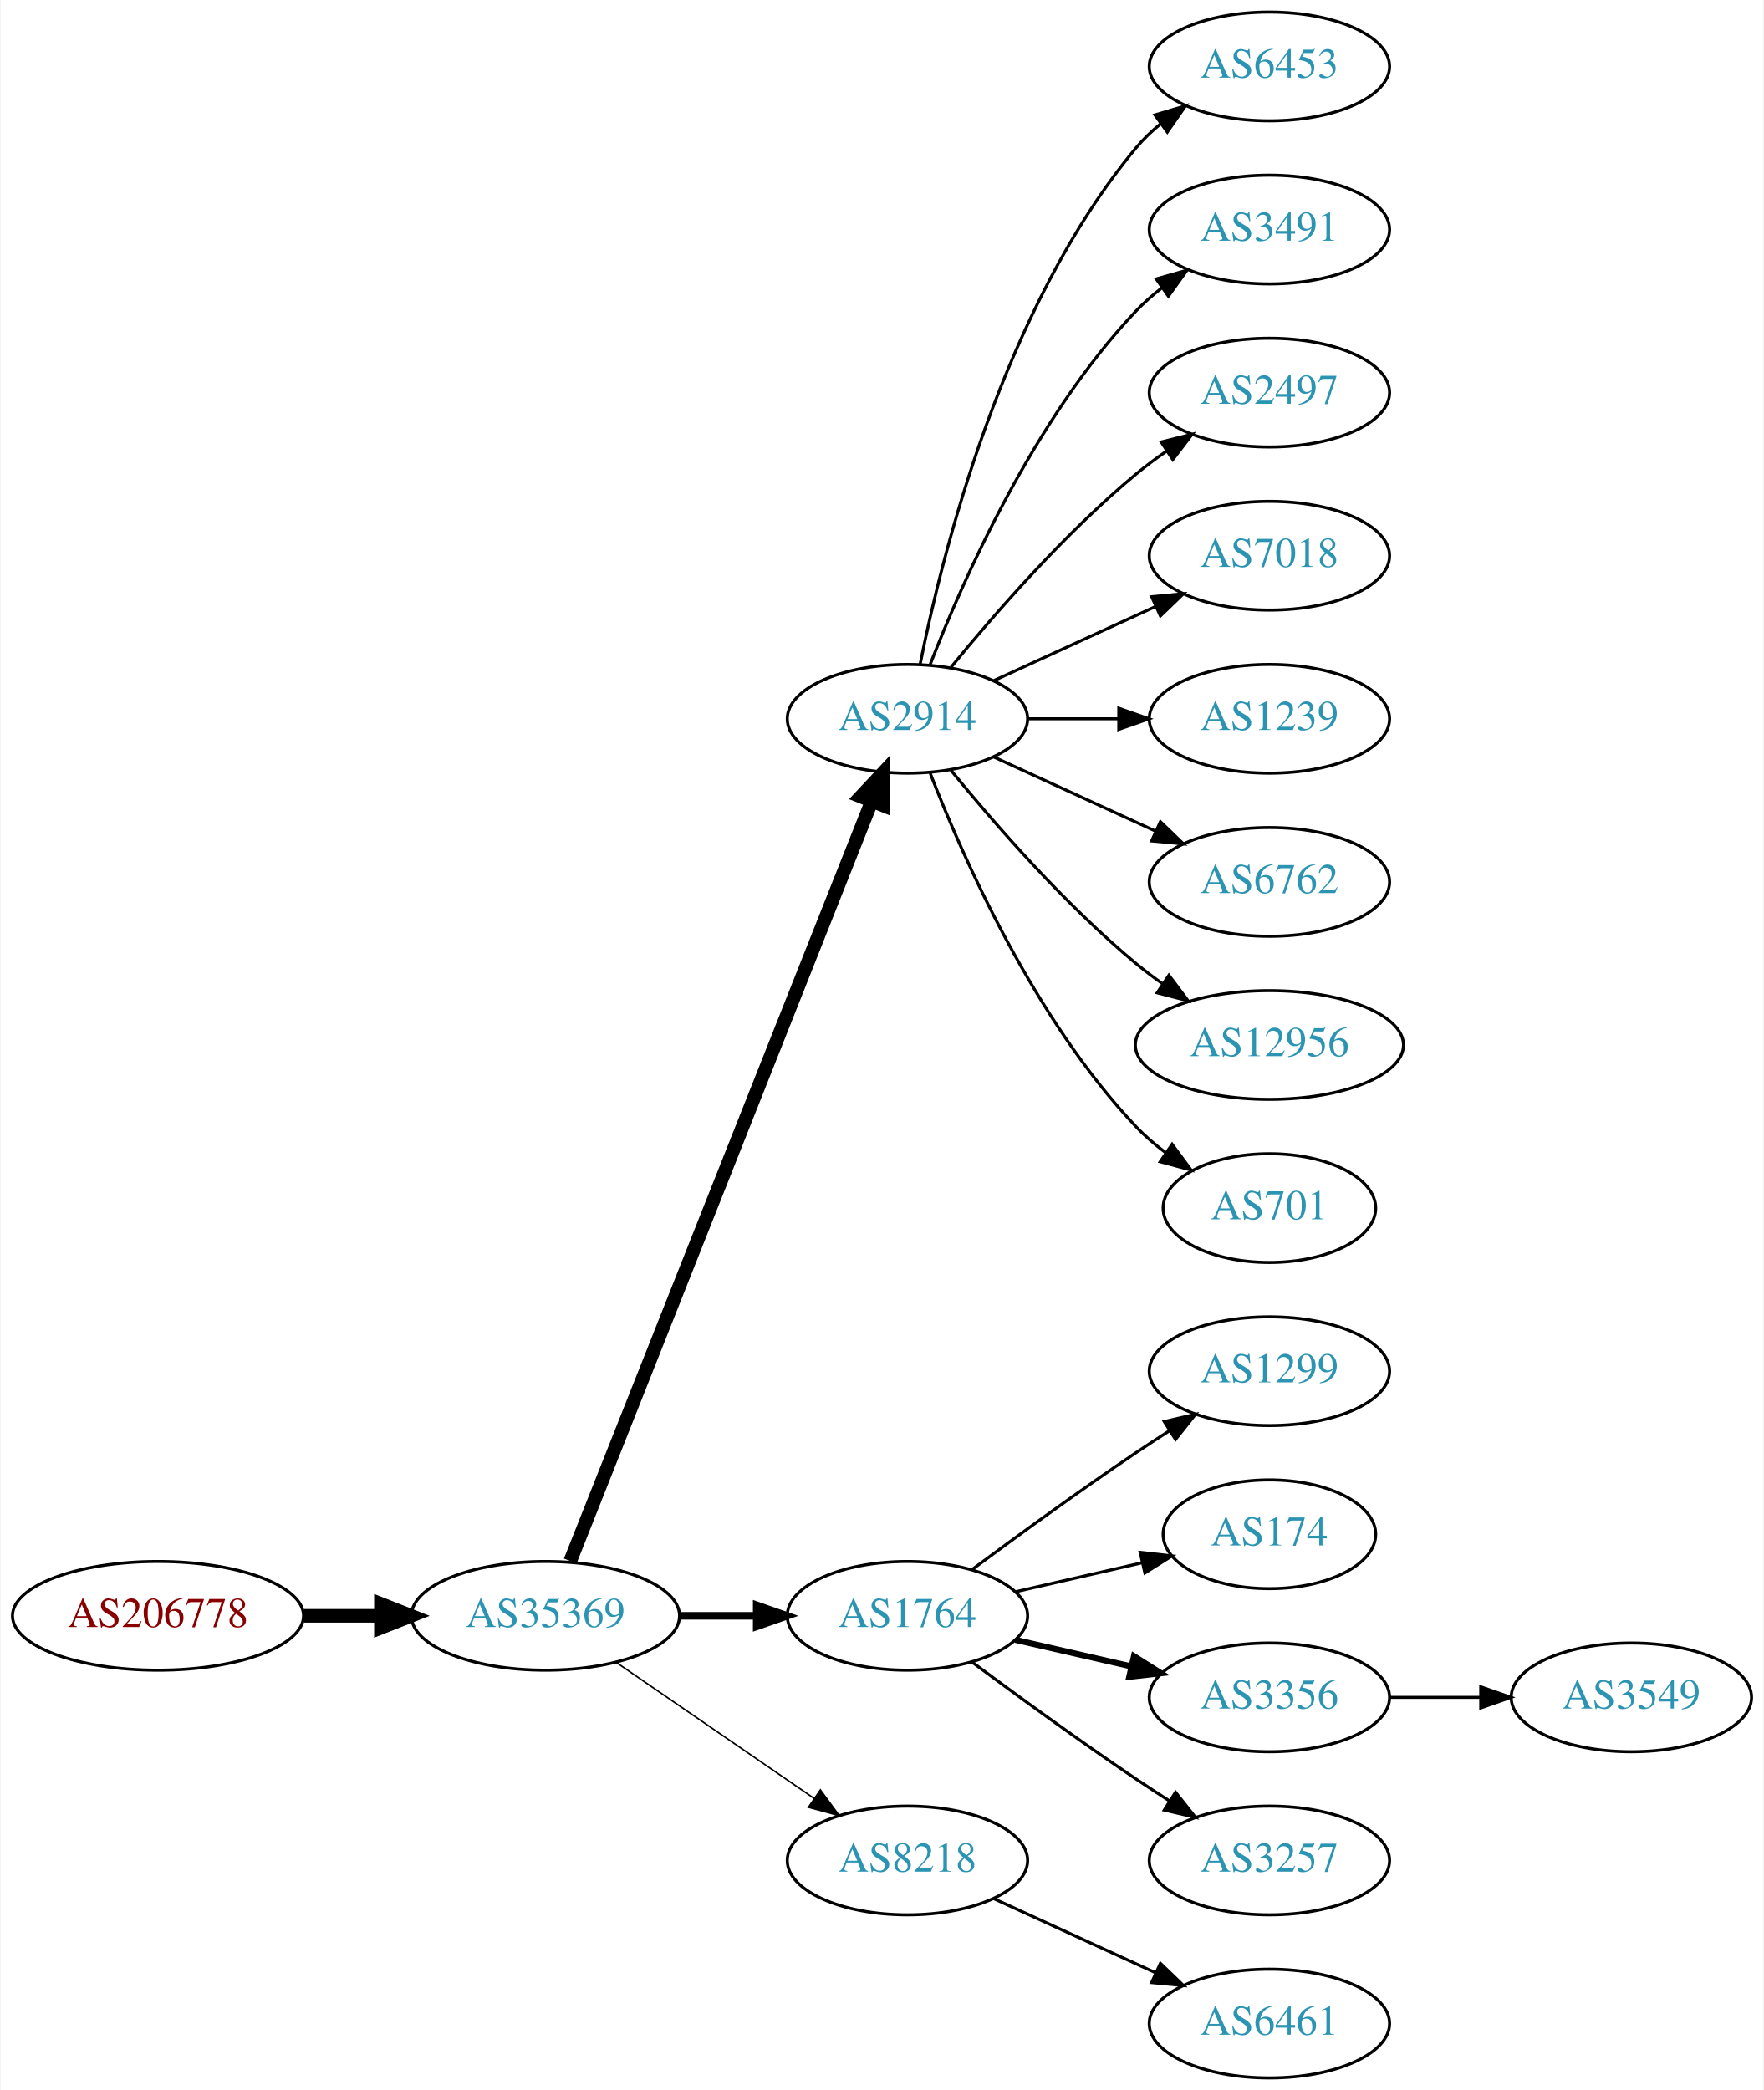
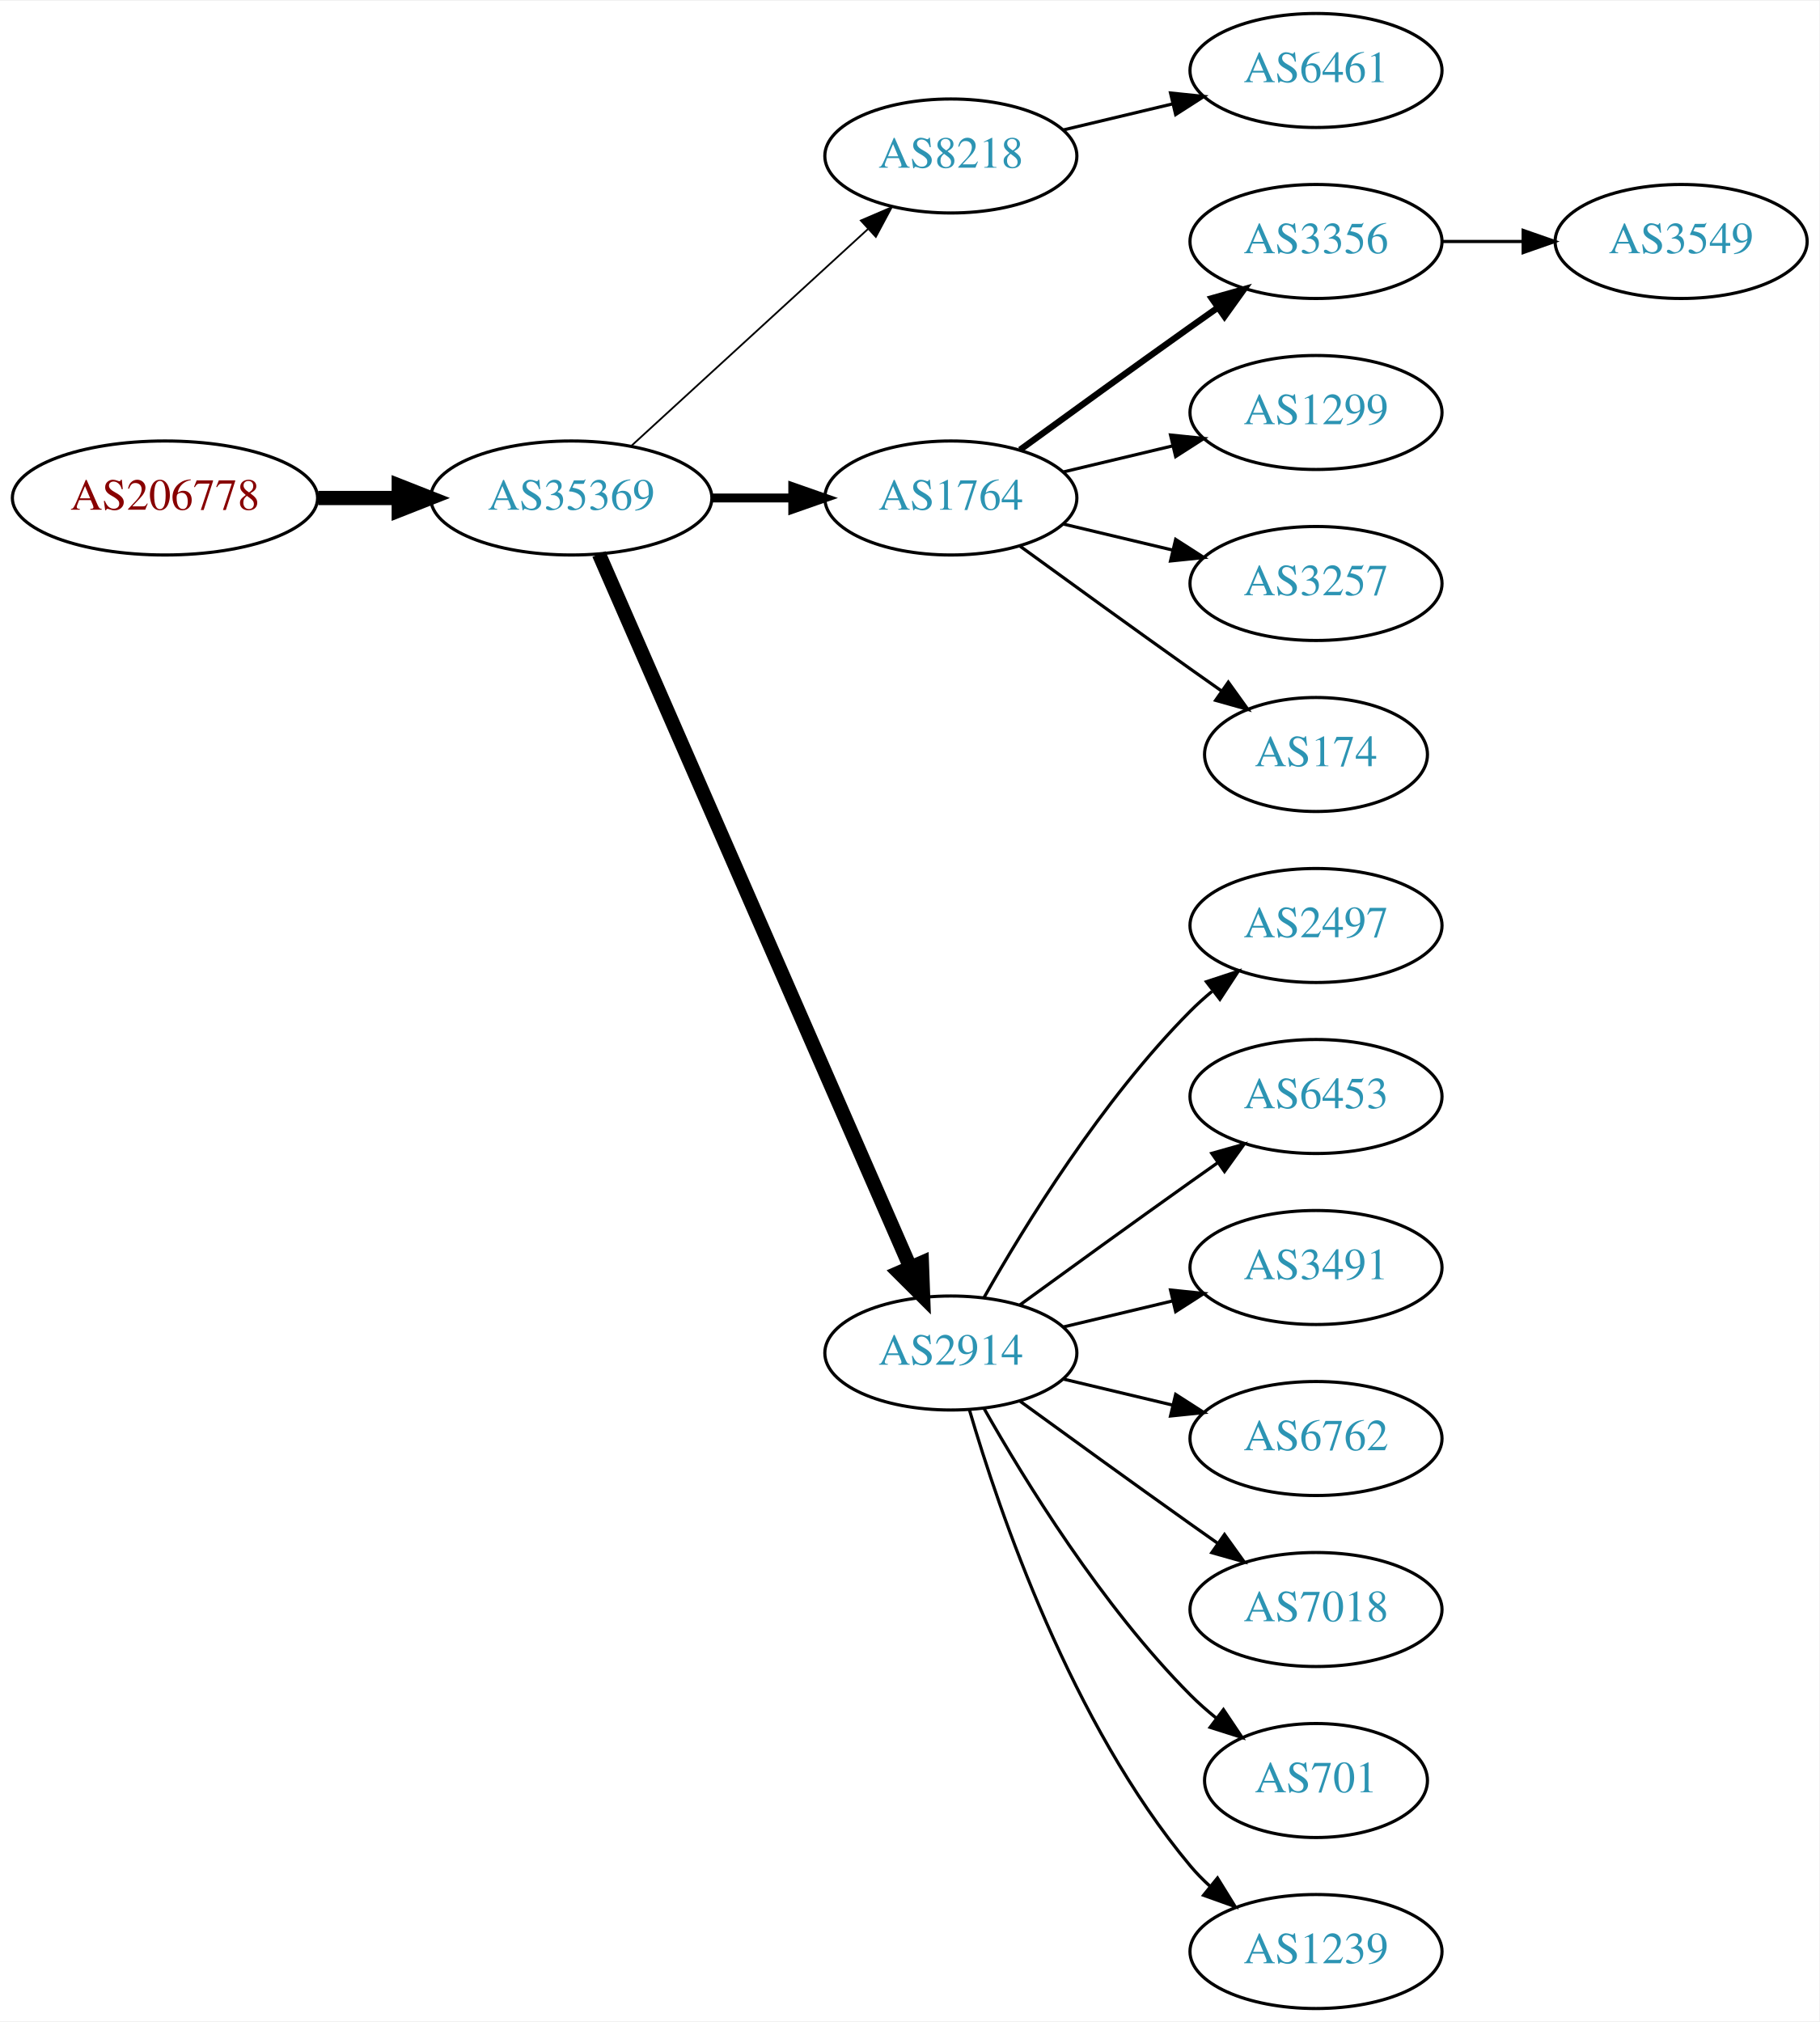
- <svg xmlns="http://www.w3.org/2000/svg" xmlns:xlink="http://www.w3.org/1999/xlink" width="584pt" height="692pt" viewBox="0.00 0.00 583.56 692.00">
-   <g id="graph0" class="graph" transform="scale(1 1) rotate(0) translate(4 688)">
-     <polygon fill="white" stroke="none" points="-4,4 -4,-688 579.562,-688 579.562,4 -4,4" />
+ <svg xmlns="http://www.w3.org/2000/svg" xmlns:xlink="http://www.w3.org/1999/xlink" width="574pt" height="638pt" viewBox="0.00 0.00 574.46 638.00">
+   <g id="graph0" class="graph" transform="scale(1 1) rotate(0) translate(4 634)">
+     <polygon fill="white" stroke="none" points="-4,4 -4,-634 570.463,-634 570.463,4 -4,4" />
    <g id="node1" class="node">
      <g id="a_node1">
        <a xlink:href="/asn/206778" xlink:title="AS206778 ~ Hauser GmbH [AT]">
-           <ellipse fill="#ffffff" stroke="black" cx="48.096" cy="-153" rx="48.192" ry="18" />
-           <text text-anchor="middle" x="48.096" y="-149.3" font-family="Times,serif" font-size="14.00" fill="#880000">AS206778</text>
+           <ellipse fill="#ffffff" stroke="black" cx="48.096" cy="-477" rx="48.192" ry="18" />
+           <text text-anchor="middle" x="48.096" y="-473.3" font-family="Times,serif" font-size="14.00" fill="#880000">AS206778</text>
        </a>
      </g>
    </g>
    <g id="node2" class="node">
      <g id="a_node2">
        <a xlink:href="/asn/35369" xlink:title="AS35369 ~ LINZAG-TELEKOM-AS [AT]">
-           <ellipse fill="#ffffff" stroke="black" cx="176.388" cy="-153" rx="44.393" ry="18" />
-           <text text-anchor="middle" x="176.388" y="-149.3" font-family="Times,serif" font-size="14.00" fill="#2c94b3">AS35369</text>
+           <ellipse fill="#ffffff" stroke="black" cx="176.388" cy="-477" rx="44.393" ry="18" />
+           <text text-anchor="middle" x="176.388" y="-473.3" font-family="Times,serif" font-size="14.00" fill="#2c94b3">AS35369</text>
        </a>
      </g>
    </g>
    <g id="edge1" class="edge">
-       <path fill="none" stroke="black" stroke-width="4.5" d="M96.481,-153C104.742,-153 113.386,-153 121.799,-153" />
-       <polygon fill="black" stroke="black" stroke-width="4.5" points="121.904,-156.938 131.904,-153 121.904,-149.063 121.904,-156.938" />
+       <path fill="none" stroke="black" stroke-width="4.5" d="M96.481,-477C104.742,-477 113.386,-477 121.799,-477" />
+       <polygon fill="black" stroke="black" stroke-width="4.5" points="121.904,-480.938 131.904,-477 121.904,-473.063 121.904,-480.938" />
    </g>
    <g id="node3" class="node">
      <g id="a_node3">
-         <a xlink:href="/asn/2914" xlink:title="AS2914 ~ NTT America, Inc. [US]">
-           <ellipse fill="#ffffff" stroke="black" cx="296.23" cy="-450" rx="39.794" ry="18" />
-           <text text-anchor="middle" x="296.23" y="-446.3" font-family="Times,serif" font-size="14.00" fill="#2c94b3">AS2914</text>
+         <a xlink:href="/asn/8218" xlink:title="AS8218 ~ legacy Neotelecoms [FR]">
+           <ellipse fill="#ffffff" stroke="black" cx="296.23" cy="-585" rx="39.794" ry="18" />
+           <text text-anchor="middle" x="296.23" y="-581.3" font-family="Times,serif" font-size="14.00" fill="#2c94b3">AS8218</text>
        </a>
      </g>
    </g>
    <g id="edge2" class="edge">
-       <path fill="none" stroke="black" stroke-width="4.5" d="M184.582,-171.132C204.516,-221.373 260.558,-362.615 284.34,-422.553" />
-       <polygon fill="black" stroke="black" stroke-width="4.5" points="280.782,-424.263 288.13,-432.106 288.102,-421.358 280.782,-424.263" />
+       <path fill="none" stroke="black" stroke-width="0.562" d="M195.285,-493.403C215.214,-511.667 247.571,-541.322 270.048,-561.921" />
+       <polygon fill="black" stroke="black" stroke-width="0.562" points="267.813,-564.62 277.55,-568.797 272.543,-559.46 267.813,-564.62" />
    </g>
    <g id="node4" class="node">
      <g id="a_node4">
        <a xlink:href="/asn/1764" xlink:title="AS1764 ~ NEXTLAYER-AS [AT]">
-           <ellipse fill="#ffffff" stroke="black" cx="296.23" cy="-153" rx="39.794" ry="18" />
-           <text text-anchor="middle" x="296.23" y="-149.3" font-family="Times,serif" font-size="14.00" fill="#2c94b3">AS1764</text>
+           <ellipse fill="#ffffff" stroke="black" cx="296.23" cy="-477" rx="39.794" ry="18" />
+           <text text-anchor="middle" x="296.23" y="-473.3" font-family="Times,serif" font-size="14.00" fill="#2c94b3">AS1764</text>
        </a>
      </g>
    </g>
    <g id="edge3" class="edge">
-       <path fill="none" stroke="black" stroke-width="2.5" d="M220.599,-153C228.911,-153 237.674,-153 246.156,-153" />
-       <polygon fill="black" stroke="black" stroke-width="2.5" points="246.315,-156.5 256.315,-153 246.315,-149.5 246.315,-156.5" />
+       <path fill="none" stroke="black" stroke-width="2.812" d="M220.599,-477C228.911,-477 237.674,-477 246.156,-477" />
+       <polygon fill="black" stroke="black" stroke-width="2.812" points="246.315,-480.5 256.315,-477 246.315,-473.5 246.315,-480.5" />
    </g>
    <g id="node5" class="node">
      <g id="a_node5">
-         <a xlink:href="/asn/8218" xlink:title="AS8218 ~ legacy Neotelecoms [FR]">
-           <ellipse fill="#ffffff" stroke="black" cx="296.23" cy="-72" rx="39.794" ry="18" />
-           <text text-anchor="middle" x="296.23" y="-68.3" font-family="Times,serif" font-size="14.00" fill="#2c94b3">AS8218</text>
+         <a xlink:href="/asn/2914" xlink:title="AS2914 ~ NTT America, Inc. [US]">
+           <ellipse fill="#ffffff" stroke="black" cx="296.23" cy="-207" rx="39.794" ry="18" />
+           <text text-anchor="middle" x="296.23" y="-203.3" font-family="Times,serif" font-size="14.00" fill="#2c94b3">AS2914</text>
        </a>
      </g>
    </g>
    <g id="edge4" class="edge">
-       <path fill="none" stroke="black" stroke-width="0.5" d="M199.83,-137.574C218.412,-124.802 244.972,-106.545 265.352,-92.537" />
-       <polygon fill="black" stroke="black" stroke-width="0.5" points="267.408,-95.371 273.666,-86.822 263.443,-89.602 267.408,-95.371" />
+       <path fill="none" stroke="black" stroke-width="4.5" d="M185.12,-459.285C205.221,-413.229 259.229,-289.486 283.332,-234.261" />
+       <polygon fill="black" stroke="black" stroke-width="4.5" points="287.078,-235.521 287.47,-224.781 279.861,-232.371 287.078,-235.521" />
    </g>
    <g id="node6" class="node">
      <g id="a_node6">
-         <a xlink:href="/asn/6453" xlink:title="AS6453 ~ TATA COMMUNICATIONS (AMERICA) INC [US]">
-           <ellipse fill="#ffffff" stroke="black" cx="416.073" cy="-666" rx="39.794" ry="18" />
-           <text text-anchor="middle" x="416.073" y="-662.3" font-family="Times,serif" font-size="14.00" fill="#2c94b3">AS6453</text>
+         <a xlink:href="/asn/6461" xlink:title="AS6461 ~ Zayo Bandwidth [US]">
+           <ellipse fill="#ffffff" stroke="black" cx="411.523" cy="-612" rx="39.794" ry="18" />
+           <text text-anchor="middle" x="411.523" y="-608.3" font-family="Times,serif" font-size="14.00" fill="#2c94b3">AS6461</text>
        </a>
      </g>
    </g>
    <g id="edge5" class="edge">
-       <path fill="none" stroke="black" d="M300.429,-468.073C307.592,-504.141 327.867,-586.125 371.877,-639 374.281,-641.889 377.078,-644.563 380.07,-647.013" />
-       <polygon fill="black" stroke="black" points="378.159,-649.95 388.313,-652.973 382.26,-644.277 378.159,-649.95" />
+       <path fill="none" stroke="black" d="M331.837,-593.248C342.709,-595.838 354.863,-598.735 366.305,-601.462" />
+       <polygon fill="black" stroke="black" points="365.589,-604.889 376.128,-603.803 367.212,-598.08 365.589,-604.889" />
    </g>
    <g id="node7" class="node">
      <g id="a_node7">
-         <a xlink:href="/asn/3491" xlink:title="AS3491 ~ PCCW Global, Inc. [US]">
-           <ellipse fill="#ffffff" stroke="black" cx="416.073" cy="-612" rx="39.794" ry="18" />
-           <text text-anchor="middle" x="416.073" y="-608.3" font-family="Times,serif" font-size="14.00" fill="#2c94b3">AS3491</text>
+         <a xlink:href="/asn/3356" xlink:title="AS3356 ~ Level 3 Parent, LLC [US]">
+           <ellipse fill="#ffffff" stroke="black" cx="411.523" cy="-558" rx="39.794" ry="18" />
+           <text text-anchor="middle" x="411.523" y="-554.3" font-family="Times,serif" font-size="14.00" fill="#2c94b3">AS3356</text>
        </a>
      </g>
    </g>
    <g id="edge6" class="edge">
-       <path fill="none" stroke="black" d="M303.753,-467.994C314.504,-495.728 338.161,-549.429 371.877,-585 374.462,-587.728 377.38,-590.294 380.448,-592.677" />
-       <polygon fill="black" stroke="black" points="378.602,-595.658 388.797,-598.543 382.627,-589.93 378.602,-595.658" />
+       <path fill="none" stroke="black" stroke-width="2" d="M318.078,-492.222C333.012,-503.091 353.626,-518.025 371.877,-531 374.697,-533.005 377.64,-535.085 380.588,-537.159" />
+       <polygon fill="black" stroke="black" stroke-width="2" points="378.616,-540.05 388.813,-542.926 382.634,-534.319 378.616,-540.05" />
    </g>
    <g id="node8" class="node">
      <g id="a_node8">
-         <a xlink:href="/asn/2497" xlink:title="AS2497 ~ Internet Initiative Japan Inc. [JP]">
-           <ellipse fill="#ffffff" stroke="black" cx="416.073" cy="-558" rx="39.794" ry="18" />
-           <text text-anchor="middle" x="416.073" y="-554.3" font-family="Times,serif" font-size="14.00" fill="#2c94b3">AS2497</text>
+         <a xlink:href="/asn/1299" xlink:title="AS1299 ~ Telia Carrier [EU]">
+           <ellipse fill="#ffffff" stroke="black" cx="411.523" cy="-504" rx="39.794" ry="18" />
+           <text text-anchor="middle" x="411.523" y="-500.3" font-family="Times,serif" font-size="14.00" fill="#2c94b3">AS1299</text>
        </a>
      </g>
    </g>
    <g id="edge7" class="edge">
-       <path fill="none" stroke="black" d="M310.649,-467.065C324.764,-484.375 348.178,-511.345 371.877,-531 375.093,-533.668 378.594,-536.27 382.164,-538.741" />
-       <polygon fill="black" stroke="black" points="380.242,-541.666 390.52,-544.236 384.088,-535.817 380.242,-541.666" />
+       <path fill="none" stroke="black" d="M331.837,-485.248C342.709,-487.838 354.863,-490.735 366.305,-493.462" />
+       <polygon fill="black" stroke="black" points="365.589,-496.889 376.128,-495.803 367.212,-490.08 365.589,-496.889" />
    </g>
    <g id="node9" class="node">
      <g id="a_node9">
-         <a xlink:href="/asn/7018" xlink:title="AS7018 ~ AT&amp;T Services, Inc. [US]">
-           <ellipse fill="#ffffff" stroke="black" cx="416.073" cy="-504" rx="39.794" ry="18" />
-           <text text-anchor="middle" x="416.073" y="-500.3" font-family="Times,serif" font-size="14.00" fill="#2c94b3">AS7018</text>
+         <a xlink:href="/asn/3257" xlink:title="AS3257 ~ GTT [DE]">
+           <ellipse fill="#ffffff" stroke="black" cx="411.523" cy="-450" rx="39.794" ry="18" />
+           <text text-anchor="middle" x="411.523" y="-446.3" font-family="Times,serif" font-size="14.00" fill="#2c94b3">AS3257</text>
        </a>
      </g>
    </g>
    <g id="edge8" class="edge">
-       <path fill="none" stroke="black" d="M324.859,-462.661C340.816,-469.973 361.087,-479.261 378.369,-487.181" />
-       <polygon fill="black" stroke="black" points="377.068,-490.435 387.617,-491.419 379.984,-484.071 377.068,-490.435" />
+       <path fill="none" stroke="black" d="M331.837,-468.752C342.709,-466.162 354.863,-463.265 366.305,-460.538" />
+       <polygon fill="black" stroke="black" points="367.212,-463.92 376.128,-458.197 365.589,-457.111 367.212,-463.92" />
    </g>
    <g id="node10" class="node">
      <g id="a_node10">
+         <a xlink:href="/asn/174" xlink:title="AS174 ~ Cogent Communications [US]">
+           <ellipse fill="#ffffff" stroke="black" cx="411.523" cy="-396" rx="35.194" ry="18" />
+           <text text-anchor="middle" x="411.523" y="-392.3" font-family="Times,serif" font-size="14.00" fill="#2c94b3">AS174</text>
+         </a>
+       </g>
+     </g>
+     <g id="edge9" class="edge">
+       <path fill="none" stroke="black" d="M318.078,-461.778C333.012,-450.909 353.626,-435.975 371.877,-423 375.087,-420.718 378.456,-418.339 381.811,-415.982" />
+       <polygon fill="black" stroke="black" points="383.839,-418.834 390.021,-410.23 379.823,-413.101 383.839,-418.834" />
+     </g>
+     <g id="node12" class="node">
+       <g id="a_node12">
+         <a xlink:href="/asn/2497" xlink:title="AS2497 ~ Internet Initiative Japan Inc. [JP]">
+           <ellipse fill="#ffffff" stroke="black" cx="411.523" cy="-342" rx="39.794" ry="18" />
+           <text text-anchor="middle" x="411.523" y="-338.3" font-family="Times,serif" font-size="14.00" fill="#2c94b3">AS2497</text>
+         </a>
+       </g>
+     </g>
+     <g id="edge11" class="edge">
+       <path fill="none" stroke="black" d="M306.69,-224.49C319.472,-247.096 343.904,-286.886 371.877,-315 373.987,-317.121 376.283,-319.188 378.669,-321.171" />
+       <polygon fill="black" stroke="black" points="376.921,-324.242 386.984,-327.556 381.184,-318.69 376.921,-324.242" />
+     </g>
+     <g id="node13" class="node">
+       <g id="a_node13">
+         <a xlink:href="/asn/6453" xlink:title="AS6453 ~ TATA COMMUNICATIONS (AMERICA) INC [US]">
+           <ellipse fill="#ffffff" stroke="black" cx="411.523" cy="-288" rx="39.794" ry="18" />
+           <text text-anchor="middle" x="411.523" y="-284.3" font-family="Times,serif" font-size="14.00" fill="#2c94b3">AS6453</text>
+         </a>
+       </g>
+     </g>
+     <g id="edge12" class="edge">
+       <path fill="none" stroke="black" d="M318.078,-222.222C333.012,-233.091 353.626,-248.025 371.877,-261 374.697,-263.005 377.64,-265.085 380.588,-267.159" />
+       <polygon fill="black" stroke="black" points="378.616,-270.05 388.813,-272.926 382.634,-264.319 378.616,-270.05" />
+     </g>
+     <g id="node14" class="node">
+       <g id="a_node14">
+         <a xlink:href="/asn/3491" xlink:title="AS3491 ~ PCCW Global, Inc. [US]">
+           <ellipse fill="#ffffff" stroke="black" cx="411.523" cy="-234" rx="39.794" ry="18" />
+           <text text-anchor="middle" x="411.523" y="-230.3" font-family="Times,serif" font-size="14.00" fill="#2c94b3">AS3491</text>
+         </a>
+       </g>
+     </g>
+     <g id="edge13" class="edge">
+       <path fill="none" stroke="black" d="M331.837,-215.248C342.709,-217.838 354.863,-220.735 366.305,-223.462" />
+       <polygon fill="black" stroke="black" points="365.589,-226.889 376.128,-225.803 367.212,-220.08 365.589,-226.889" />
+     </g>
+     <g id="node15" class="node">
+       <g id="a_node15">
+         <a xlink:href="/asn/6762" xlink:title="AS6762 ~ TELECOM ITALIA SPARKLE S.p.A. [IT]">
+           <ellipse fill="#ffffff" stroke="black" cx="411.523" cy="-180" rx="39.794" ry="18" />
+           <text text-anchor="middle" x="411.523" y="-176.3" font-family="Times,serif" font-size="14.00" fill="#2c94b3">AS6762</text>
+         </a>
+       </g>
+     </g>
+     <g id="edge14" class="edge">
+       <path fill="none" stroke="black" d="M331.837,-198.752C342.709,-196.162 354.863,-193.265 366.305,-190.538" />
+       <polygon fill="black" stroke="black" points="367.212,-193.92 376.128,-188.197 365.589,-187.111 367.212,-193.92" />
+     </g>
+     <g id="node16" class="node">
+       <g id="a_node16">
+         <a xlink:href="/asn/7018" xlink:title="AS7018 ~ AT&amp;T Services, Inc. [US]">
+           <ellipse fill="#ffffff" stroke="black" cx="411.523" cy="-126" rx="39.794" ry="18" />
+           <text text-anchor="middle" x="411.523" y="-122.3" font-family="Times,serif" font-size="14.00" fill="#2c94b3">AS7018</text>
+         </a>
+       </g>
+     </g>
+     <g id="edge15" class="edge">
+       <path fill="none" stroke="black" d="M318.078,-191.778C333.012,-180.909 353.626,-165.975 371.877,-153 374.697,-150.995 377.64,-148.915 380.588,-146.841" />
+       <polygon fill="black" stroke="black" points="382.634,-149.681 388.813,-141.074 378.616,-143.95 382.634,-149.681" />
+     </g>
+     <g id="node17" class="node">
+       <g id="a_node17">
+         <a xlink:href="/asn/701" xlink:title="AS701 ~ UUNET [US]">
+           <ellipse fill="#ffffff" stroke="black" cx="411.523" cy="-72" rx="35.194" ry="18" />
+           <text text-anchor="middle" x="411.523" y="-68.3" font-family="Times,serif" font-size="14.00" fill="#2c94b3">AS701</text>
+         </a>
+       </g>
+     </g>
+     <g id="edge16" class="edge">
+       <path fill="none" stroke="black" d="M306.69,-189.51C319.472,-166.904 343.904,-127.114 371.877,-99 374.377,-96.487 377.138,-94.052 379.999,-91.739" />
+       <polygon fill="black" stroke="black" points="382.299,-94.389 388.196,-85.587 378.097,-88.79 382.299,-94.389" />
+     </g>
+     <g id="node18" class="node">
+       <g id="a_node18">
        <a xlink:href="/asn/1239" xlink:title="AS1239 ~ Sprint [US]">
-           <ellipse fill="#ffffff" stroke="black" cx="416.073" cy="-450" rx="39.794" ry="18" />
-           <text text-anchor="middle" x="416.073" y="-446.3" font-family="Times,serif" font-size="14.00" fill="#2c94b3">AS1239</text>
-         </a>
-       </g>
-     </g>
-     <g id="edge9" class="edge">
-       <path fill="none" stroke="black" d="M336.143,-450C345.696,-450 356.046,-450 366.008,-450" />
-       <polygon fill="black" stroke="black" points="366.201,-453.5 376.201,-450 366.201,-446.5 366.201,-453.5" />
+           <ellipse fill="#ffffff" stroke="black" cx="411.523" cy="-18" rx="39.794" ry="18" />
+           <text text-anchor="middle" x="411.523" y="-14.3" font-family="Times,serif" font-size="14.00" fill="#2c94b3">AS1239</text>
+         </a>
+       </g>
+     </g>
+     <g id="edge17" class="edge">
+       <path fill="none" stroke="black" d="M302.104,-188.998C311.418,-157.156 334.235,-90.019 371.877,-45 373.747,-42.763 375.845,-40.626 378.072,-38.604" />
+       <polygon fill="black" stroke="black" points="380.418,-41.208 385.99,-32.196 376.015,-35.766 380.418,-41.208" />
    </g>
    <g id="node11" class="node">
      <g id="a_node11">
-         <a xlink:href="/asn/6762" xlink:title="AS6762 ~ TELECOM ITALIA SPARKLE S.p.A. [IT]">
-           <ellipse fill="#ffffff" stroke="black" cx="416.073" cy="-396" rx="39.794" ry="18" />
-           <text text-anchor="middle" x="416.073" y="-392.3" font-family="Times,serif" font-size="14.00" fill="#2c94b3">AS6762</text>
+         <a xlink:href="/asn/3549" xlink:title="AS3549 ~ Level 3 Parent, LLC [US]">
+           <ellipse fill="#ffffff" stroke="black" cx="526.816" cy="-558" rx="39.794" ry="18" />
+           <text text-anchor="middle" x="526.816" y="-554.3" font-family="Times,serif" font-size="14.00" fill="#2c94b3">AS3549</text>
        </a>
      </g>
    </g>
    <g id="edge10" class="edge">
-       <path fill="none" stroke="black" d="M324.859,-437.339C340.816,-430.027 361.087,-420.739 378.369,-412.819" />
-       <polygon fill="black" stroke="black" points="379.984,-415.929 387.617,-408.581 377.068,-409.565 379.984,-415.929" />
-     </g>
-     <g id="node12" class="node">
-       <g id="a_node12">
-         <a xlink:href="/asn/12956" xlink:title="AS12956 ~ TELXIUS [ES]">
-           <ellipse fill="#ffffff" stroke="black" cx="416.073" cy="-342" rx="44.393" ry="18" />
-           <text text-anchor="middle" x="416.073" y="-338.3" font-family="Times,serif" font-size="14.00" fill="#2c94b3">AS12956</text>
-         </a>
-       </g>
-     </g>
-     <g id="edge11" class="edge">
-       <path fill="none" stroke="black" d="M310.649,-432.935C324.764,-415.625 348.178,-388.655 371.877,-369 374.614,-366.729 377.558,-364.506 380.575,-362.37" />
-       <polygon fill="black" stroke="black" points="382.801,-365.092 389.164,-356.621 378.907,-359.275 382.801,-365.092" />
-     </g>
-     <g id="node13" class="node">
-       <g id="a_node13">
-         <a xlink:href="/asn/701" xlink:title="AS701 ~ UUNET [US]">
-           <ellipse fill="#ffffff" stroke="black" cx="416.073" cy="-288" rx="35.194" ry="18" />
-           <text text-anchor="middle" x="416.073" y="-284.3" font-family="Times,serif" font-size="14.00" fill="#2c94b3">AS701</text>
-         </a>
-       </g>
-     </g>
-     <g id="edge12" class="edge">
-       <path fill="none" stroke="black" d="M303.753,-432.006C314.504,-404.272 338.161,-350.571 371.877,-315 374.82,-311.895 378.193,-308.999 381.729,-306.345" />
-       <polygon fill="black" stroke="black" points="383.858,-309.129 390.148,-300.603 379.914,-303.346 383.858,-309.129" />
-     </g>
-     <g id="node14" class="node">
-       <g id="a_node14">
-         <a xlink:href="/asn/1299" xlink:title="AS1299 ~ Telia Carrier [EU]">
-           <ellipse fill="#ffffff" stroke="black" cx="416.073" cy="-234" rx="39.794" ry="18" />
-           <text text-anchor="middle" x="416.073" y="-230.3" font-family="Times,serif" font-size="14.00" fill="#2c94b3">AS1299</text>
-         </a>
-       </g>
-     </g>
-     <g id="edge13" class="edge">
-       <path fill="none" stroke="black" d="M317.56,-168.277C332.423,-179.304 353.167,-194.407 371.877,-207 375.426,-209.389 379.176,-211.839 382.924,-214.242" />
-       <polygon fill="black" stroke="black" points="381.251,-217.325 391.573,-219.712 384.993,-211.409 381.251,-217.325" />
-     </g>
-     <g id="node15" class="node">
-       <g id="a_node15">
-         <a xlink:href="/asn/174" xlink:title="AS174 ~ Cogent Communications [US]">
-           <ellipse fill="#ffffff" stroke="black" cx="416.073" cy="-180" rx="35.194" ry="18" />
-           <text text-anchor="middle" x="416.073" y="-176.3" font-family="Times,serif" font-size="14.00" fill="#2c94b3">AS174</text>
-         </a>
-       </g>
-     </g>
-     <g id="edge14" class="edge">
-       <path fill="none" stroke="black" d="M331.949,-160.955C345.042,-163.955 360.064,-167.396 373.705,-170.522" />
-       <polygon fill="black" stroke="black" points="373.283,-174.016 383.812,-172.838 374.846,-167.193 373.283,-174.016" />
-     </g>
-     <g id="node16" class="node">
-       <g id="a_node16">
-         <a xlink:href="/asn/3356" xlink:title="AS3356 ~ Level 3 Parent, LLC [US]">
-           <ellipse fill="#ffffff" stroke="black" cx="416.073" cy="-126" rx="39.794" ry="18" />
-           <text text-anchor="middle" x="416.073" y="-122.3" font-family="Times,serif" font-size="14.00" fill="#2c94b3">AS3356</text>
-         </a>
-       </g>
-     </g>
-     <g id="edge15" class="edge">
-       <path fill="none" stroke="black" stroke-width="2" d="M331.949,-145.045C343.949,-142.296 357.57,-139.175 370.263,-136.267" />
-       <polygon fill="black" stroke="black" stroke-width="2" points="371.229,-139.636 380.194,-133.991 369.665,-132.813 371.229,-139.636" />
-     </g>
-     <g id="node17" class="node">
-       <g id="a_node17">
-         <a xlink:href="/asn/3257" xlink:title="AS3257 ~ GTT [DE]">
-           <ellipse fill="#ffffff" stroke="black" cx="416.073" cy="-72" rx="39.794" ry="18" />
-           <text text-anchor="middle" x="416.073" y="-68.3" font-family="Times,serif" font-size="14.00" fill="#2c94b3">AS3257</text>
-         </a>
-       </g>
-     </g>
-     <g id="edge16" class="edge">
-       <path fill="none" stroke="black" d="M317.56,-137.723C332.423,-126.696 353.167,-111.593 371.877,-99 375.426,-96.611 379.176,-94.161 382.924,-91.758" />
-       <polygon fill="black" stroke="black" points="384.993,-94.591 391.573,-86.288 381.251,-88.675 384.993,-94.591" />
-     </g>
-     <g id="node19" class="node">
-       <g id="a_node19">
-         <a xlink:href="/asn/6461" xlink:title="AS6461 ~ ZAYO-6461 [US]">
-           <ellipse fill="#ffffff" stroke="black" cx="416.073" cy="-18" rx="39.794" ry="18" />
-           <text text-anchor="middle" x="416.073" y="-14.3" font-family="Times,serif" font-size="14.00" fill="#2c94b3">AS6461</text>
-         </a>
-       </g>
-     </g>
-     <g id="edge18" class="edge">
-       <path fill="none" stroke="black" d="M324.859,-59.339C340.816,-52.027 361.087,-42.739 378.369,-34.819" />
-       <polygon fill="black" stroke="black" points="379.984,-37.929 387.617,-30.581 377.068,-31.565 379.984,-37.929" />
-     </g>
-     <g id="node18" class="node">
-       <g id="a_node18">
-         <a xlink:href="/asn/3549" xlink:title="AS3549 ~ Level 3 Parent, LLC [US]">
-           <ellipse fill="#ffffff" stroke="black" cx="535.915" cy="-126" rx="39.794" ry="18" />
-           <text text-anchor="middle" x="535.915" y="-122.3" font-family="Times,serif" font-size="14.00" fill="#2c94b3">AS3549</text>
-         </a>
-       </g>
-     </g>
-     <g id="edge17" class="edge">
-       <path fill="none" stroke="black" d="M455.985,-126C465.539,-126 475.888,-126 485.851,-126" />
-       <polygon fill="black" stroke="black" points="486.043,-129.5 496.043,-126 486.043,-122.5 486.043,-129.5" />
+       <path fill="none" stroke="black" d="M451.195,-558C459.398,-558 468.162,-558 476.694,-558" />
+       <polygon fill="black" stroke="black" points="476.934,-561.5 486.934,-558 476.933,-554.5 476.934,-561.5" />
    </g>
  </g>
</svg>
